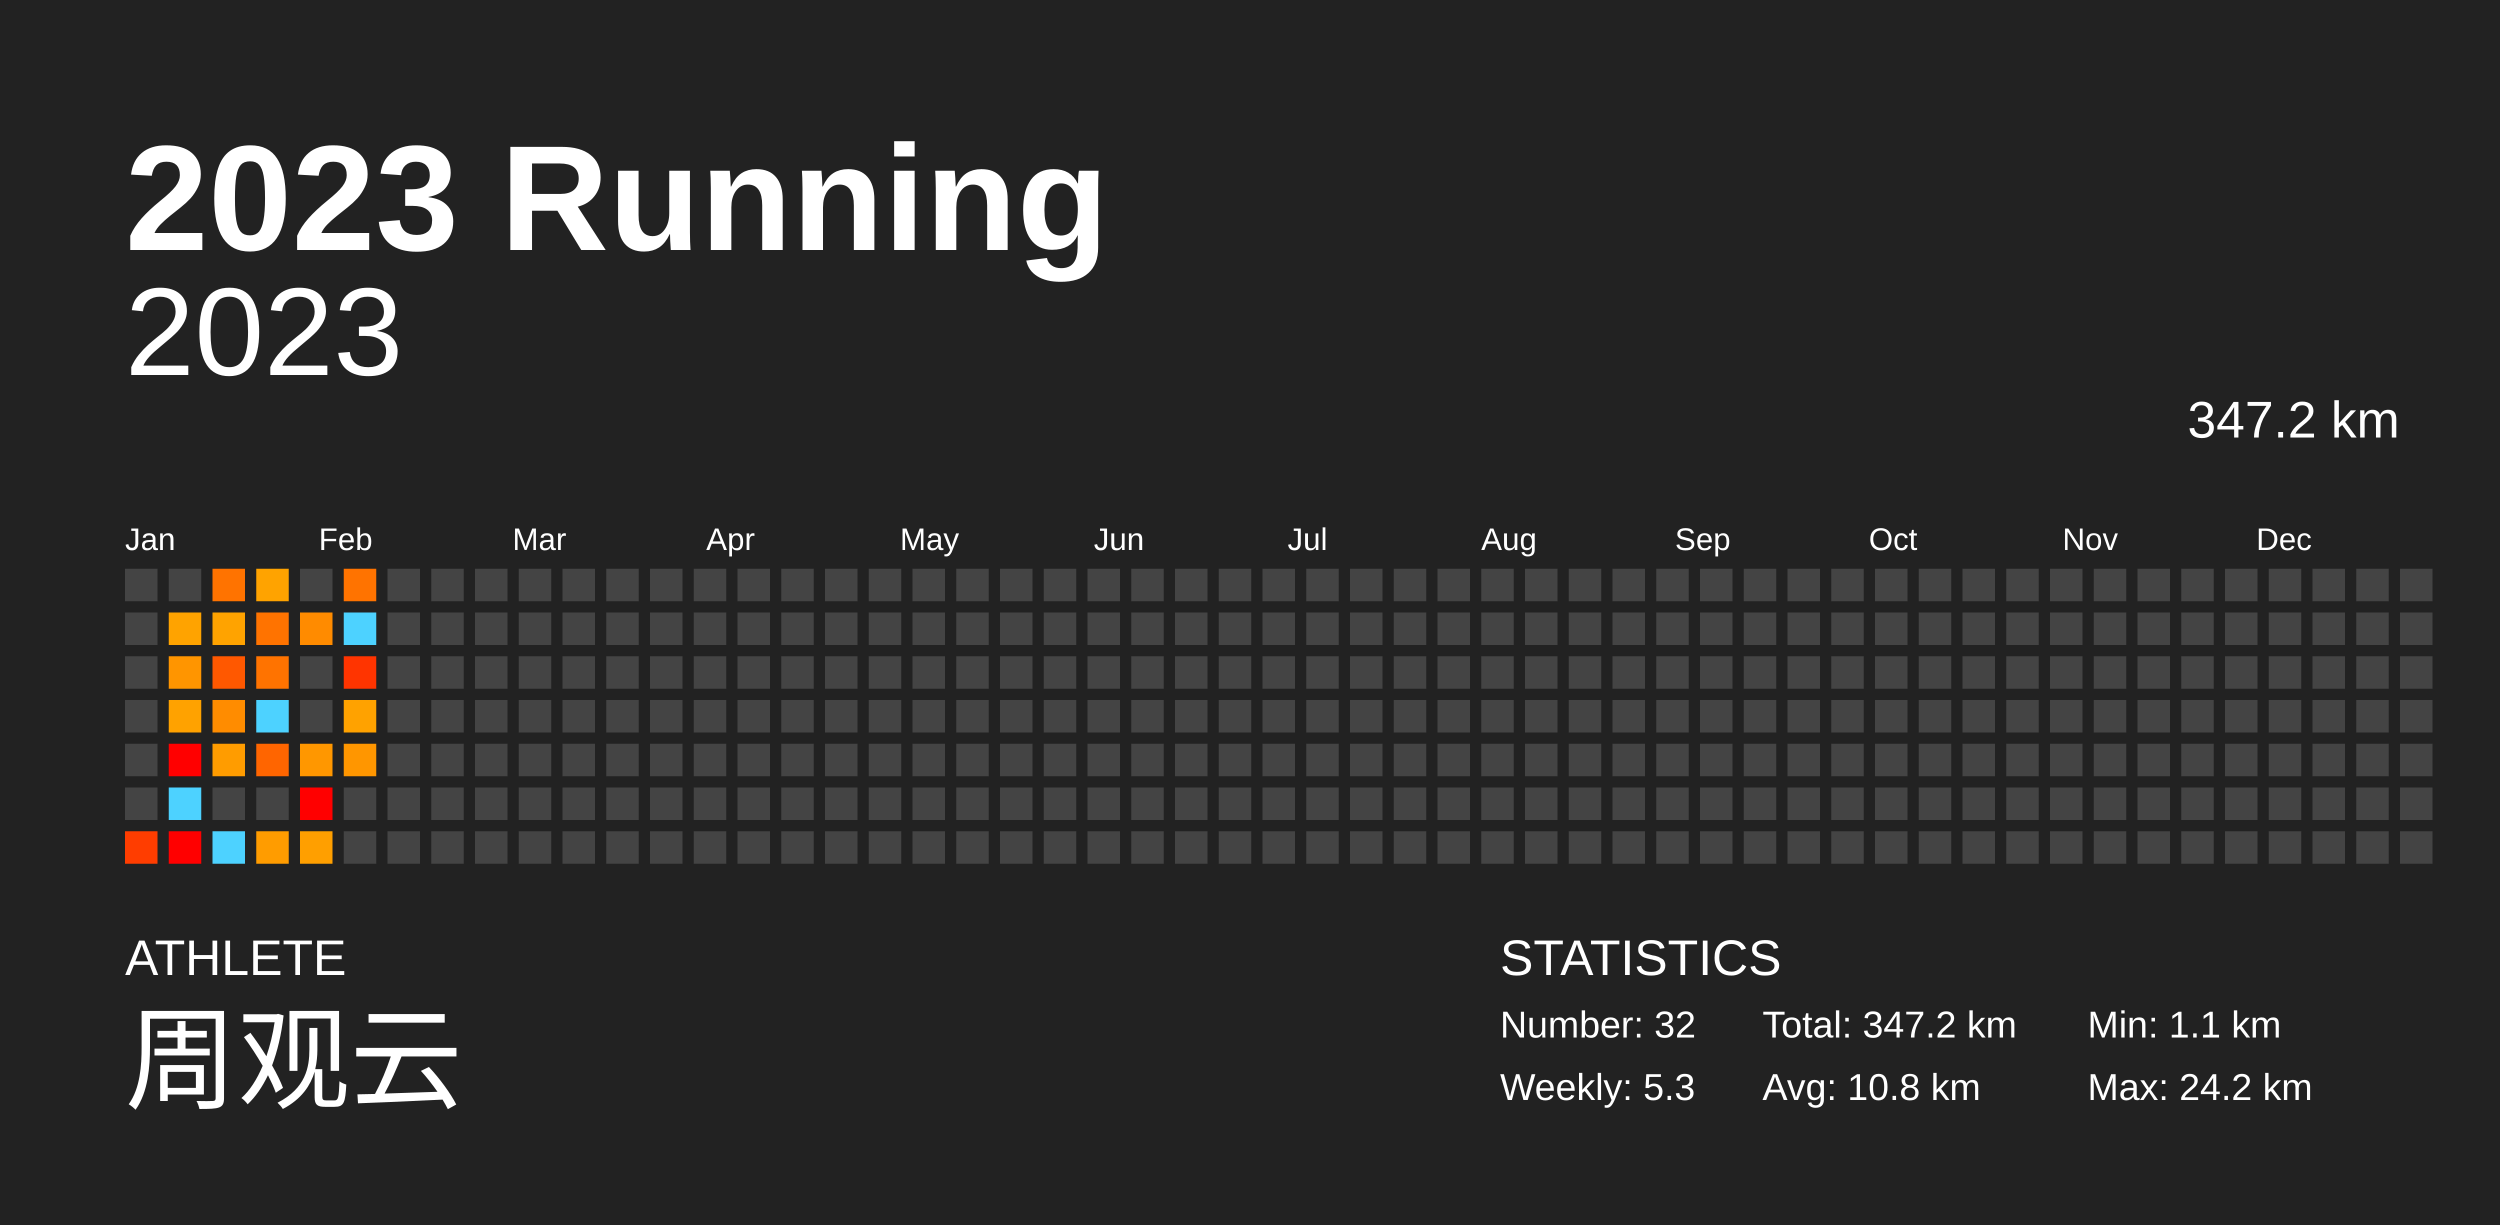
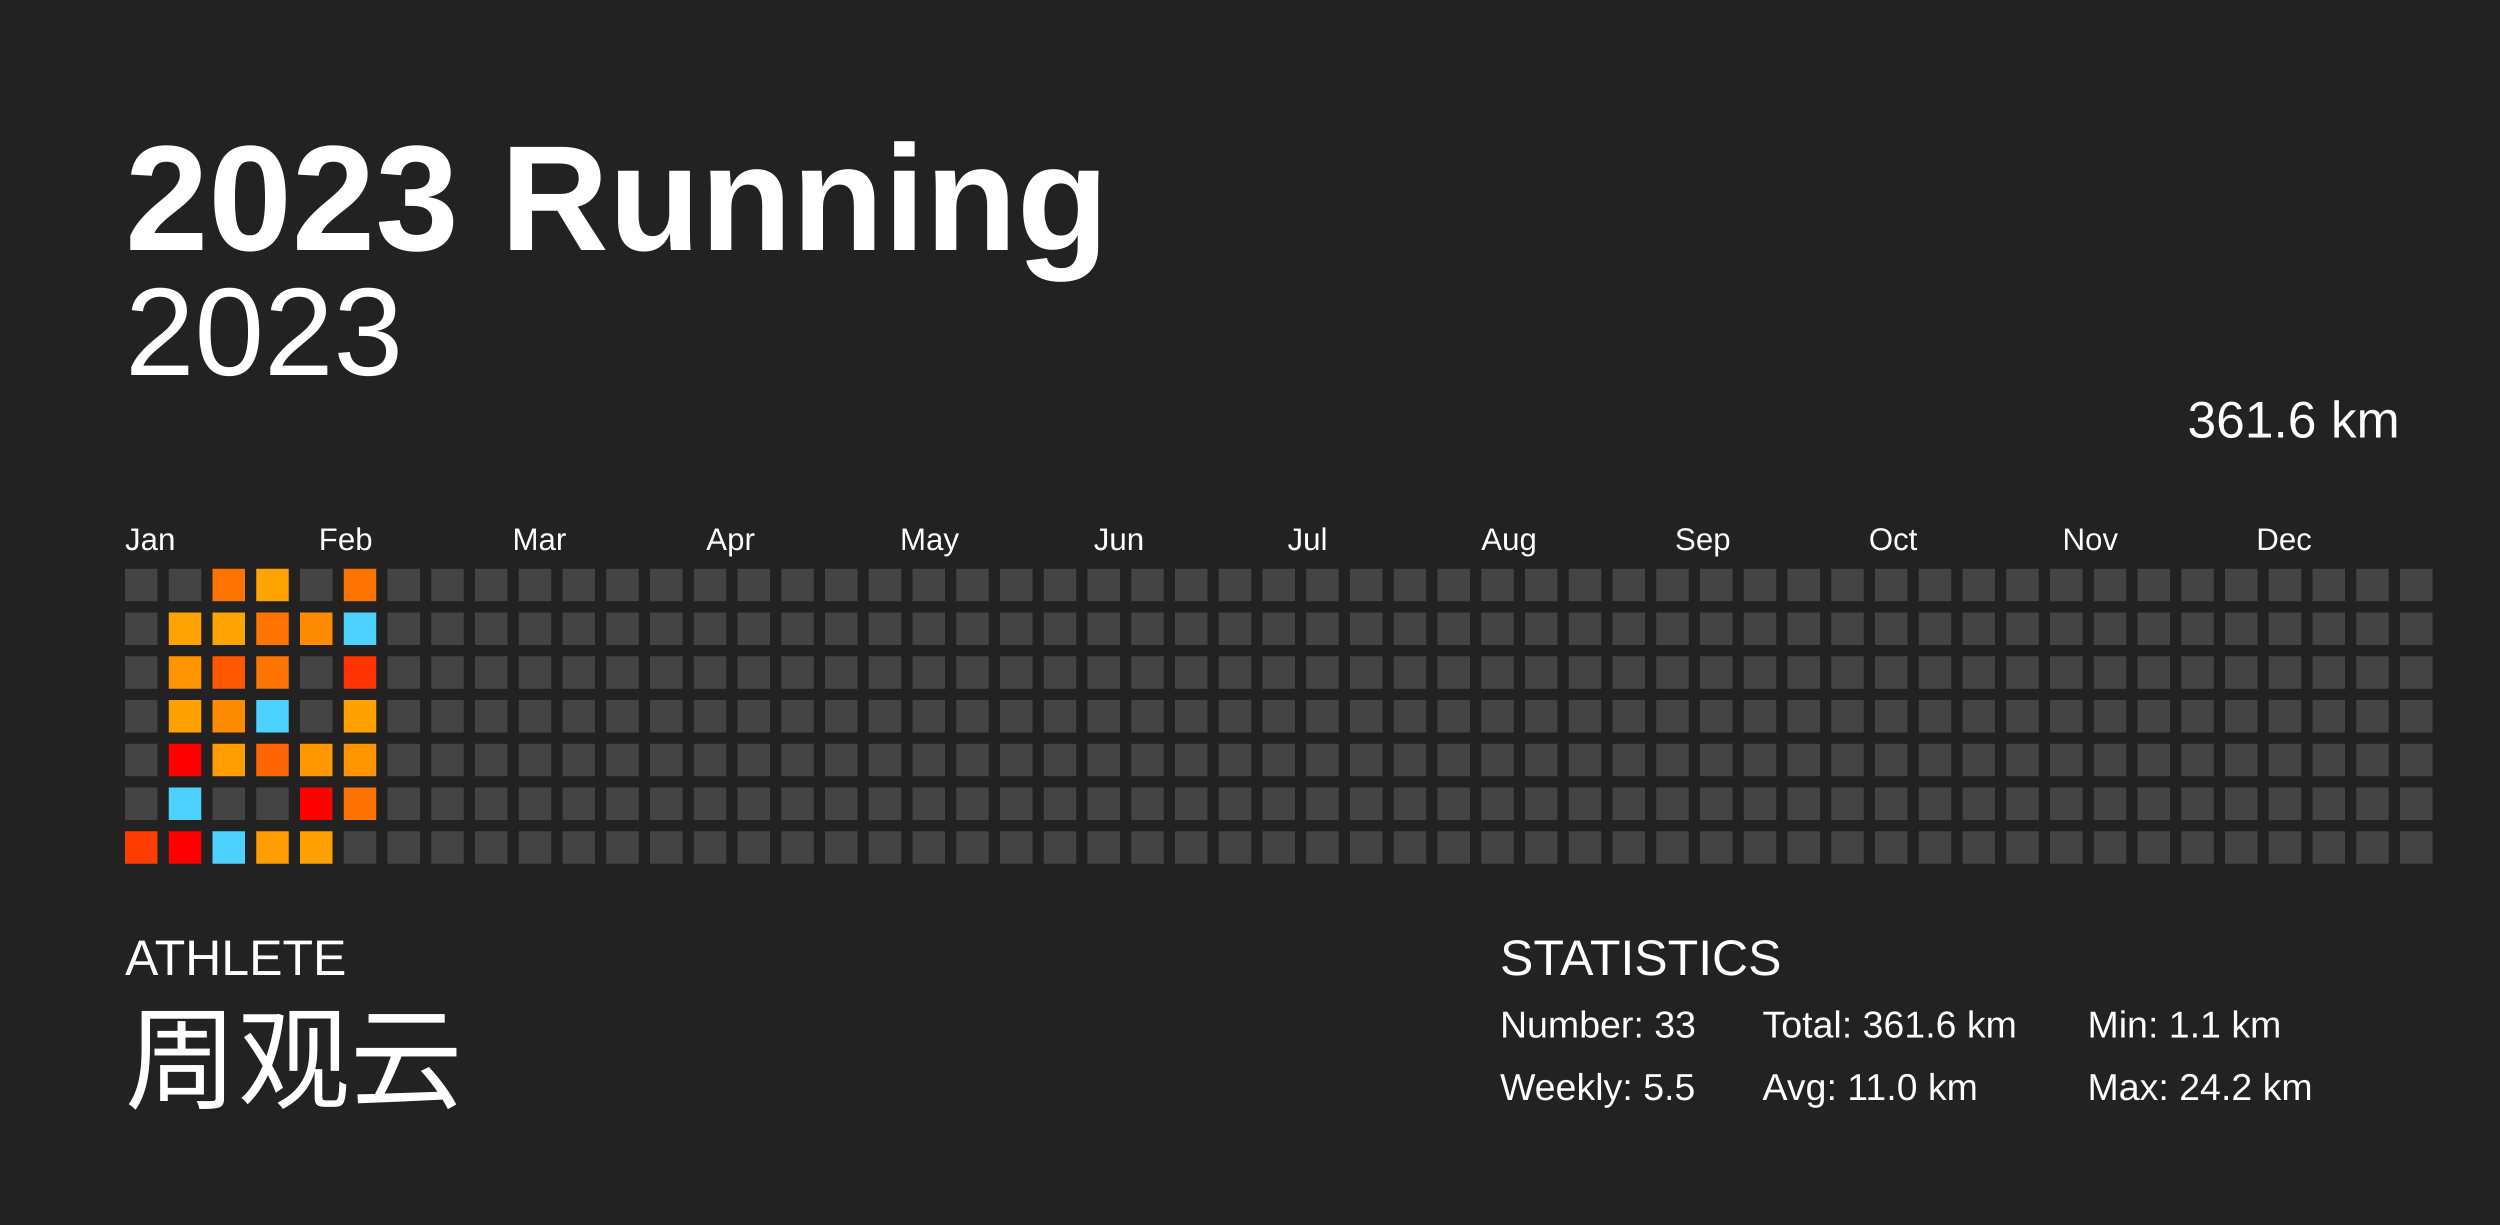
<svg xmlns="http://www.w3.org/2000/svg" baseProfile="full" height="98mm" version="1.1" viewBox="0,0,200,98" width="200mm">
  <defs />
  <rect fill="#222222" height="98" width="200" x="0" y="0" />
  <text fill="#FFFFFF" style="font-size:12px; font-family:Arial; font-weight:bold;" x="10" y="20">2023 Running</text>
  <text fill="#FFFFFF" style="font-size:4px; font-family:Arial" x="10" y="78">ATHLETE</text>
  <text fill="#FFFFFF" style="font-size:9px; font-family:Arial" x="10" y="88">周观云</text>
  <text fill="#FFFFFF" style="font-size:4px; font-family:Arial" x="120" y="78">STATISTICS</text>
-   <text fill="#FFFFFF" style="font-size:3px; font-family:Arial" x="120" y="83">Number: 32</text>
-   <text fill="#FFFFFF" style="font-size:3px; font-family:Arial" x="120" y="88">Weekly: 5.3</text>
-   <text fill="#FFFFFF" style="font-size:3px; font-family:Arial" x="141" y="83">Total: 347.2 km</text>
-   <text fill="#FFFFFF" style="font-size:3px; font-family:Arial" x="141" y="88">Avg: 10.8 km</text>
+   <text fill="#FFFFFF" style="font-size:3px; font-family:Arial" x="120" y="83">Number: 33</text>
+   <text fill="#FFFFFF" style="font-size:3px; font-family:Arial" x="120" y="88">Weekly: 5.5</text>
+   <text fill="#FFFFFF" style="font-size:3px; font-family:Arial" x="141" y="83">Total: 361.6 km</text>
+   <text fill="#FFFFFF" style="font-size:3px; font-family:Arial" x="141" y="88">Avg: 11.0 km</text>
  <text fill="#FFFFFF" style="font-size:3px; font-family:Arial" x="167" y="83">Min: 1.1 km</text>
  <text fill="#FFFFFF" style="font-size:3px; font-family:Arial" x="167" y="88">Max: 24.2 km</text>
  <text alignment-baseline="hanging" fill="#FFFFFF" style="font-size:10.0px; font-family:Arial;" x="10" y="30">2023</text>
-   <text alignment-baseline="hanging" fill="#FFFFFF" style="font-size:4.125px; font-family:Arial;" x="175" y="35">347.2 km</text>
+   <text alignment-baseline="hanging" fill="#FFFFFF" style="font-size:4.125px; font-family:Arial;" x="175" y="35">361.6 km</text>
  <text fill="#FFFFFF" style="font-size:2.5px; font-family:Arial" x="10.0" y="44">Jan</text>
  <text fill="#FFFFFF" style="font-size:2.5px; font-family:Arial" x="25.5" y="44">Feb</text>
  <text fill="#FFFFFF" style="font-size:2.5px; font-family:Arial" x="41.0" y="44">Mar</text>
  <text fill="#FFFFFF" style="font-size:2.5px; font-family:Arial" x="56.5" y="44">Apr</text>
  <text fill="#FFFFFF" style="font-size:2.5px; font-family:Arial" x="72.0" y="44">May</text>
  <text fill="#FFFFFF" style="font-size:2.5px; font-family:Arial" x="87.5" y="44">Jun</text>
  <text fill="#FFFFFF" style="font-size:2.5px; font-family:Arial" x="103.0" y="44">Jul</text>
  <text fill="#FFFFFF" style="font-size:2.5px; font-family:Arial" x="118.5" y="44">Aug</text>
  <text fill="#FFFFFF" style="font-size:2.5px; font-family:Arial" x="134.0" y="44">Sep</text>
  <text fill="#FFFFFF" style="font-size:2.5px; font-family:Arial" x="149.5" y="44">Oct</text>
  <text fill="#FFFFFF" style="font-size:2.5px; font-family:Arial" x="165.0" y="44">Nov</text>
  <text fill="#FFFFFF" style="font-size:2.5px; font-family:Arial" x="180.5" y="44">Dec</text>
  <rect fill="#444444" height="2.6" width="2.6" x="10.0" y="45.5" />
  <rect fill="#444444" height="2.6" width="2.6" x="10.0" y="49.0" />
  <rect fill="#444444" height="2.6" width="2.6" x="10.0" y="52.5" />
  <rect fill="#444444" height="2.6" width="2.6" x="10.0" y="56.0" />
  <rect fill="#444444" height="2.6" width="2.6" x="10.0" y="59.5" />
  <rect fill="#444444" height="2.6" width="2.6" x="10.0" y="63.0" />
  <rect fill="#ff3d00" height="2.6" width="2.6" x="10.0" y="66.5" />
  <rect fill="#444444" height="2.6" width="2.6" x="13.5" y="45.5" />
  <rect fill="#ffa300" height="2.6" width="2.6" x="13.5" y="49.0" />
  <rect fill="#ff9500" height="2.6" width="2.6" x="13.5" y="52.5" />
  <rect fill="#ffa200" height="2.6" width="2.6" x="13.5" y="56.0" />
  <rect fill="red" height="2.6" width="2.6" x="13.5" y="59.5" />
  <rect fill="#4dd2ff" height="2.6" width="2.6" x="13.5" y="63.0" />
  <rect fill="red" height="2.6" width="2.6" x="13.5" y="66.5" />
  <rect fill="#ff7300" height="2.6" width="2.6" x="17.0" y="45.5" />
  <rect fill="#ffa300" height="2.6" width="2.6" x="17.0" y="49.0" />
  <rect fill="#ff5800" height="2.6" width="2.6" x="17.0" y="52.5" />
  <rect fill="#ff8c00" height="2.6" width="2.6" x="17.0" y="56.0" />
  <rect fill="#ff9c00" height="2.6" width="2.6" x="17.0" y="59.5" />
  <rect fill="#444444" height="2.6" width="2.6" x="17.0" y="63.0" />
  <rect fill="#4dd2ff" height="2.6" width="2.6" x="17.0" y="66.5" />
  <rect fill="#ffa300" height="2.6" width="2.6" x="20.5" y="45.5" />
  <rect fill="#ff7300" height="2.6" width="2.6" x="20.5" y="49.0" />
  <rect fill="#ff7300" height="2.6" width="2.6" x="20.5" y="52.5" />
  <rect fill="#4dd2ff" height="2.6" width="2.6" x="20.5" y="56.0" />
  <rect fill="#ff6500" height="2.6" width="2.6" x="20.5" y="59.5" />
  <rect fill="#444444" height="2.6" width="2.6" x="20.5" y="63.0" />
  <rect fill="#ff9c00" height="2.6" width="2.6" x="20.5" y="66.5" />
  <rect fill="#444444" height="2.6" width="2.6" x="24.0" y="45.5" />
  <rect fill="#ff8b00" height="2.6" width="2.6" x="24.0" y="49.0" />
  <rect fill="#444444" height="2.6" width="2.6" x="24.0" y="52.5" />
  <rect fill="#444444" height="2.6" width="2.6" x="24.0" y="56.0" />
  <rect fill="#ff9700" height="2.6" width="2.6" x="24.0" y="59.5" />
  <rect fill="red" height="2.6" width="2.6" x="24.0" y="63.0" />
  <rect fill="#ff9f00" height="2.6" width="2.6" x="24.0" y="66.5" />
  <rect fill="#ff7300" height="2.6" width="2.6" x="27.5" y="45.5" />
  <rect fill="#4dd2ff" height="2.6" width="2.6" x="27.5" y="49.0" />
  <rect fill="#ff3400" height="2.6" width="2.6" x="27.5" y="52.5" />
  <rect fill="#ffa200" height="2.6" width="2.6" x="27.5" y="56.0" />
  <rect fill="#ff9600" height="2.6" width="2.6" x="27.5" y="59.5" />
-   <rect fill="#444444" height="2.6" width="2.6" x="27.5" y="63.0" />
+   <rect fill="#ff7100" height="2.6" width="2.6" x="27.5" y="63.0" />
  <rect fill="#444444" height="2.6" width="2.6" x="27.5" y="66.5" />
  <rect fill="#444444" height="2.6" width="2.6" x="31.0" y="45.5" />
  <rect fill="#444444" height="2.6" width="2.6" x="31.0" y="49.0" />
  <rect fill="#444444" height="2.6" width="2.6" x="31.0" y="52.5" />
  <rect fill="#444444" height="2.6" width="2.6" x="31.0" y="56.0" />
  <rect fill="#444444" height="2.6" width="2.6" x="31.0" y="59.5" />
  <rect fill="#444444" height="2.6" width="2.6" x="31.0" y="63.0" />
  <rect fill="#444444" height="2.6" width="2.6" x="31.0" y="66.5" />
  <rect fill="#444444" height="2.6" width="2.6" x="34.5" y="45.5" />
  <rect fill="#444444" height="2.6" width="2.6" x="34.5" y="49.0" />
  <rect fill="#444444" height="2.6" width="2.6" x="34.5" y="52.5" />
  <rect fill="#444444" height="2.6" width="2.6" x="34.5" y="56.0" />
  <rect fill="#444444" height="2.6" width="2.6" x="34.5" y="59.5" />
  <rect fill="#444444" height="2.6" width="2.6" x="34.5" y="63.0" />
  <rect fill="#444444" height="2.6" width="2.6" x="34.5" y="66.5" />
  <rect fill="#444444" height="2.6" width="2.6" x="38.0" y="45.5" />
  <rect fill="#444444" height="2.6" width="2.6" x="38.0" y="49.0" />
  <rect fill="#444444" height="2.6" width="2.6" x="38.0" y="52.5" />
  <rect fill="#444444" height="2.6" width="2.6" x="38.0" y="56.0" />
  <rect fill="#444444" height="2.6" width="2.6" x="38.0" y="59.5" />
  <rect fill="#444444" height="2.6" width="2.6" x="38.0" y="63.0" />
  <rect fill="#444444" height="2.6" width="2.6" x="38.0" y="66.5" />
  <rect fill="#444444" height="2.6" width="2.6" x="41.5" y="45.5" />
  <rect fill="#444444" height="2.6" width="2.6" x="41.5" y="49.0" />
  <rect fill="#444444" height="2.6" width="2.6" x="41.5" y="52.5" />
  <rect fill="#444444" height="2.6" width="2.6" x="41.5" y="56.0" />
  <rect fill="#444444" height="2.6" width="2.6" x="41.5" y="59.5" />
  <rect fill="#444444" height="2.6" width="2.6" x="41.5" y="63.0" />
  <rect fill="#444444" height="2.6" width="2.6" x="41.5" y="66.5" />
  <rect fill="#444444" height="2.6" width="2.6" x="45.0" y="45.5" />
  <rect fill="#444444" height="2.6" width="2.6" x="45.0" y="49.0" />
  <rect fill="#444444" height="2.6" width="2.6" x="45.0" y="52.5" />
  <rect fill="#444444" height="2.6" width="2.6" x="45.0" y="56.0" />
  <rect fill="#444444" height="2.6" width="2.6" x="45.0" y="59.5" />
  <rect fill="#444444" height="2.6" width="2.6" x="45.0" y="63.0" />
  <rect fill="#444444" height="2.6" width="2.6" x="45.0" y="66.5" />
  <rect fill="#444444" height="2.6" width="2.6" x="48.5" y="45.5" />
  <rect fill="#444444" height="2.6" width="2.6" x="48.5" y="49.0" />
  <rect fill="#444444" height="2.6" width="2.6" x="48.5" y="52.5" />
  <rect fill="#444444" height="2.6" width="2.6" x="48.5" y="56.0" />
  <rect fill="#444444" height="2.6" width="2.6" x="48.5" y="59.5" />
  <rect fill="#444444" height="2.6" width="2.6" x="48.5" y="63.0" />
  <rect fill="#444444" height="2.6" width="2.6" x="48.5" y="66.5" />
  <rect fill="#444444" height="2.6" width="2.6" x="52.0" y="45.5" />
  <rect fill="#444444" height="2.6" width="2.6" x="52.0" y="49.0" />
  <rect fill="#444444" height="2.6" width="2.6" x="52.0" y="52.5" />
  <rect fill="#444444" height="2.6" width="2.6" x="52.0" y="56.0" />
  <rect fill="#444444" height="2.6" width="2.6" x="52.0" y="59.5" />
  <rect fill="#444444" height="2.6" width="2.6" x="52.0" y="63.0" />
  <rect fill="#444444" height="2.6" width="2.6" x="52.0" y="66.5" />
  <rect fill="#444444" height="2.6" width="2.6" x="55.5" y="45.5" />
  <rect fill="#444444" height="2.6" width="2.6" x="55.5" y="49.0" />
  <rect fill="#444444" height="2.6" width="2.6" x="55.5" y="52.5" />
  <rect fill="#444444" height="2.6" width="2.6" x="55.5" y="56.0" />
  <rect fill="#444444" height="2.6" width="2.6" x="55.5" y="59.5" />
  <rect fill="#444444" height="2.6" width="2.6" x="55.5" y="63.0" />
  <rect fill="#444444" height="2.6" width="2.6" x="55.5" y="66.5" />
  <rect fill="#444444" height="2.6" width="2.6" x="59.0" y="45.5" />
  <rect fill="#444444" height="2.6" width="2.6" x="59.0" y="49.0" />
  <rect fill="#444444" height="2.6" width="2.6" x="59.0" y="52.5" />
  <rect fill="#444444" height="2.6" width="2.6" x="59.0" y="56.0" />
  <rect fill="#444444" height="2.6" width="2.6" x="59.0" y="59.5" />
  <rect fill="#444444" height="2.6" width="2.6" x="59.0" y="63.0" />
  <rect fill="#444444" height="2.6" width="2.6" x="59.0" y="66.5" />
  <rect fill="#444444" height="2.6" width="2.6" x="62.5" y="45.5" />
  <rect fill="#444444" height="2.6" width="2.6" x="62.5" y="49.0" />
  <rect fill="#444444" height="2.6" width="2.6" x="62.5" y="52.5" />
  <rect fill="#444444" height="2.6" width="2.6" x="62.5" y="56.0" />
  <rect fill="#444444" height="2.6" width="2.6" x="62.5" y="59.5" />
  <rect fill="#444444" height="2.6" width="2.6" x="62.5" y="63.0" />
  <rect fill="#444444" height="2.6" width="2.6" x="62.5" y="66.5" />
  <rect fill="#444444" height="2.6" width="2.6" x="66.0" y="45.5" />
  <rect fill="#444444" height="2.6" width="2.6" x="66.0" y="49.0" />
  <rect fill="#444444" height="2.6" width="2.6" x="66.0" y="52.5" />
  <rect fill="#444444" height="2.6" width="2.6" x="66.0" y="56.0" />
  <rect fill="#444444" height="2.6" width="2.6" x="66.0" y="59.5" />
  <rect fill="#444444" height="2.6" width="2.6" x="66.0" y="63.0" />
  <rect fill="#444444" height="2.6" width="2.6" x="66.0" y="66.5" />
  <rect fill="#444444" height="2.6" width="2.6" x="69.5" y="45.5" />
  <rect fill="#444444" height="2.6" width="2.6" x="69.5" y="49.0" />
  <rect fill="#444444" height="2.6" width="2.6" x="69.5" y="52.5" />
  <rect fill="#444444" height="2.6" width="2.6" x="69.5" y="56.0" />
  <rect fill="#444444" height="2.6" width="2.6" x="69.5" y="59.5" />
  <rect fill="#444444" height="2.6" width="2.6" x="69.5" y="63.0" />
  <rect fill="#444444" height="2.6" width="2.6" x="69.5" y="66.5" />
  <rect fill="#444444" height="2.6" width="2.6" x="73.0" y="45.5" />
  <rect fill="#444444" height="2.6" width="2.6" x="73.0" y="49.0" />
  <rect fill="#444444" height="2.6" width="2.6" x="73.0" y="52.5" />
  <rect fill="#444444" height="2.6" width="2.6" x="73.0" y="56.0" />
  <rect fill="#444444" height="2.6" width="2.6" x="73.0" y="59.5" />
  <rect fill="#444444" height="2.6" width="2.6" x="73.0" y="63.0" />
  <rect fill="#444444" height="2.6" width="2.6" x="73.0" y="66.5" />
  <rect fill="#444444" height="2.6" width="2.6" x="76.5" y="45.5" />
  <rect fill="#444444" height="2.6" width="2.6" x="76.5" y="49.0" />
  <rect fill="#444444" height="2.6" width="2.6" x="76.5" y="52.5" />
  <rect fill="#444444" height="2.6" width="2.6" x="76.5" y="56.0" />
  <rect fill="#444444" height="2.6" width="2.6" x="76.5" y="59.5" />
  <rect fill="#444444" height="2.6" width="2.6" x="76.5" y="63.0" />
  <rect fill="#444444" height="2.6" width="2.6" x="76.5" y="66.5" />
  <rect fill="#444444" height="2.6" width="2.6" x="80.0" y="45.5" />
  <rect fill="#444444" height="2.6" width="2.6" x="80.0" y="49.0" />
  <rect fill="#444444" height="2.6" width="2.6" x="80.0" y="52.5" />
  <rect fill="#444444" height="2.6" width="2.6" x="80.0" y="56.0" />
  <rect fill="#444444" height="2.6" width="2.6" x="80.0" y="59.5" />
  <rect fill="#444444" height="2.6" width="2.6" x="80.0" y="63.0" />
  <rect fill="#444444" height="2.6" width="2.6" x="80.0" y="66.5" />
  <rect fill="#444444" height="2.6" width="2.6" x="83.5" y="45.5" />
  <rect fill="#444444" height="2.6" width="2.6" x="83.5" y="49.0" />
  <rect fill="#444444" height="2.6" width="2.6" x="83.5" y="52.5" />
  <rect fill="#444444" height="2.6" width="2.6" x="83.5" y="56.0" />
  <rect fill="#444444" height="2.6" width="2.6" x="83.5" y="59.5" />
  <rect fill="#444444" height="2.6" width="2.6" x="83.5" y="63.0" />
  <rect fill="#444444" height="2.6" width="2.6" x="83.5" y="66.5" />
  <rect fill="#444444" height="2.6" width="2.6" x="87.0" y="45.5" />
  <rect fill="#444444" height="2.6" width="2.6" x="87.0" y="49.0" />
  <rect fill="#444444" height="2.6" width="2.6" x="87.0" y="52.5" />
  <rect fill="#444444" height="2.6" width="2.6" x="87.0" y="56.0" />
  <rect fill="#444444" height="2.6" width="2.6" x="87.0" y="59.5" />
  <rect fill="#444444" height="2.6" width="2.6" x="87.0" y="63.0" />
  <rect fill="#444444" height="2.6" width="2.6" x="87.0" y="66.5" />
  <rect fill="#444444" height="2.6" width="2.6" x="90.5" y="45.5" />
  <rect fill="#444444" height="2.6" width="2.6" x="90.5" y="49.0" />
  <rect fill="#444444" height="2.6" width="2.6" x="90.5" y="52.5" />
  <rect fill="#444444" height="2.6" width="2.6" x="90.5" y="56.0" />
  <rect fill="#444444" height="2.6" width="2.6" x="90.5" y="59.5" />
  <rect fill="#444444" height="2.6" width="2.6" x="90.5" y="63.0" />
  <rect fill="#444444" height="2.6" width="2.6" x="90.5" y="66.5" />
  <rect fill="#444444" height="2.6" width="2.6" x="94.0" y="45.5" />
  <rect fill="#444444" height="2.6" width="2.6" x="94.0" y="49.0" />
  <rect fill="#444444" height="2.6" width="2.6" x="94.0" y="52.5" />
  <rect fill="#444444" height="2.6" width="2.6" x="94.0" y="56.0" />
  <rect fill="#444444" height="2.6" width="2.6" x="94.0" y="59.5" />
  <rect fill="#444444" height="2.6" width="2.6" x="94.0" y="63.0" />
  <rect fill="#444444" height="2.6" width="2.6" x="94.0" y="66.5" />
  <rect fill="#444444" height="2.6" width="2.6" x="97.5" y="45.5" />
  <rect fill="#444444" height="2.6" width="2.6" x="97.5" y="49.0" />
  <rect fill="#444444" height="2.6" width="2.6" x="97.5" y="52.5" />
  <rect fill="#444444" height="2.6" width="2.6" x="97.5" y="56.0" />
  <rect fill="#444444" height="2.6" width="2.6" x="97.5" y="59.5" />
  <rect fill="#444444" height="2.6" width="2.6" x="97.5" y="63.0" />
  <rect fill="#444444" height="2.6" width="2.6" x="97.5" y="66.5" />
  <rect fill="#444444" height="2.6" width="2.6" x="101.0" y="45.5" />
  <rect fill="#444444" height="2.6" width="2.6" x="101.0" y="49.0" />
  <rect fill="#444444" height="2.6" width="2.6" x="101.0" y="52.5" />
  <rect fill="#444444" height="2.6" width="2.6" x="101.0" y="56.0" />
  <rect fill="#444444" height="2.6" width="2.6" x="101.0" y="59.5" />
  <rect fill="#444444" height="2.6" width="2.6" x="101.0" y="63.0" />
  <rect fill="#444444" height="2.6" width="2.6" x="101.0" y="66.5" />
  <rect fill="#444444" height="2.6" width="2.6" x="104.5" y="45.5" />
  <rect fill="#444444" height="2.6" width="2.6" x="104.5" y="49.0" />
  <rect fill="#444444" height="2.6" width="2.6" x="104.5" y="52.5" />
  <rect fill="#444444" height="2.6" width="2.6" x="104.5" y="56.0" />
  <rect fill="#444444" height="2.6" width="2.6" x="104.5" y="59.5" />
  <rect fill="#444444" height="2.6" width="2.6" x="104.5" y="63.0" />
  <rect fill="#444444" height="2.6" width="2.6" x="104.5" y="66.5" />
  <rect fill="#444444" height="2.6" width="2.6" x="108.0" y="45.5" />
  <rect fill="#444444" height="2.6" width="2.6" x="108.0" y="49.0" />
  <rect fill="#444444" height="2.6" width="2.6" x="108.0" y="52.5" />
  <rect fill="#444444" height="2.6" width="2.6" x="108.0" y="56.0" />
  <rect fill="#444444" height="2.6" width="2.6" x="108.0" y="59.5" />
  <rect fill="#444444" height="2.6" width="2.6" x="108.0" y="63.0" />
  <rect fill="#444444" height="2.6" width="2.6" x="108.0" y="66.5" />
  <rect fill="#444444" height="2.6" width="2.6" x="111.5" y="45.5" />
  <rect fill="#444444" height="2.6" width="2.6" x="111.5" y="49.0" />
  <rect fill="#444444" height="2.6" width="2.6" x="111.5" y="52.5" />
  <rect fill="#444444" height="2.6" width="2.6" x="111.5" y="56.0" />
  <rect fill="#444444" height="2.6" width="2.6" x="111.5" y="59.5" />
  <rect fill="#444444" height="2.6" width="2.6" x="111.5" y="63.0" />
  <rect fill="#444444" height="2.6" width="2.6" x="111.5" y="66.5" />
  <rect fill="#444444" height="2.6" width="2.6" x="115.0" y="45.5" />
  <rect fill="#444444" height="2.6" width="2.6" x="115.0" y="49.0" />
  <rect fill="#444444" height="2.6" width="2.6" x="115.0" y="52.5" />
  <rect fill="#444444" height="2.6" width="2.6" x="115.0" y="56.0" />
  <rect fill="#444444" height="2.6" width="2.6" x="115.0" y="59.5" />
  <rect fill="#444444" height="2.6" width="2.6" x="115.0" y="63.0" />
  <rect fill="#444444" height="2.6" width="2.6" x="115.0" y="66.5" />
  <rect fill="#444444" height="2.6" width="2.6" x="118.5" y="45.5" />
  <rect fill="#444444" height="2.6" width="2.6" x="118.5" y="49.0" />
  <rect fill="#444444" height="2.6" width="2.6" x="118.5" y="52.5" />
  <rect fill="#444444" height="2.6" width="2.6" x="118.5" y="56.0" />
  <rect fill="#444444" height="2.6" width="2.6" x="118.5" y="59.5" />
  <rect fill="#444444" height="2.6" width="2.6" x="118.5" y="63.0" />
  <rect fill="#444444" height="2.6" width="2.6" x="118.5" y="66.5" />
  <rect fill="#444444" height="2.6" width="2.6" x="122.0" y="45.5" />
  <rect fill="#444444" height="2.6" width="2.6" x="122.0" y="49.0" />
  <rect fill="#444444" height="2.6" width="2.6" x="122.0" y="52.5" />
  <rect fill="#444444" height="2.6" width="2.6" x="122.0" y="56.0" />
  <rect fill="#444444" height="2.6" width="2.6" x="122.0" y="59.5" />
  <rect fill="#444444" height="2.6" width="2.6" x="122.0" y="63.0" />
  <rect fill="#444444" height="2.6" width="2.6" x="122.0" y="66.5" />
  <rect fill="#444444" height="2.6" width="2.6" x="125.5" y="45.5" />
  <rect fill="#444444" height="2.6" width="2.6" x="125.5" y="49.0" />
  <rect fill="#444444" height="2.6" width="2.6" x="125.5" y="52.5" />
  <rect fill="#444444" height="2.6" width="2.6" x="125.5" y="56.0" />
  <rect fill="#444444" height="2.6" width="2.6" x="125.5" y="59.5" />
  <rect fill="#444444" height="2.6" width="2.6" x="125.5" y="63.0" />
  <rect fill="#444444" height="2.6" width="2.6" x="125.5" y="66.5" />
  <rect fill="#444444" height="2.6" width="2.6" x="129.0" y="45.5" />
  <rect fill="#444444" height="2.6" width="2.6" x="129.0" y="49.0" />
  <rect fill="#444444" height="2.6" width="2.6" x="129.0" y="52.5" />
  <rect fill="#444444" height="2.6" width="2.6" x="129.0" y="56.0" />
  <rect fill="#444444" height="2.6" width="2.6" x="129.0" y="59.5" />
  <rect fill="#444444" height="2.6" width="2.6" x="129.0" y="63.0" />
  <rect fill="#444444" height="2.6" width="2.6" x="129.0" y="66.5" />
  <rect fill="#444444" height="2.6" width="2.6" x="132.5" y="45.5" />
  <rect fill="#444444" height="2.6" width="2.6" x="132.5" y="49.0" />
  <rect fill="#444444" height="2.6" width="2.6" x="132.5" y="52.5" />
  <rect fill="#444444" height="2.6" width="2.6" x="132.5" y="56.0" />
  <rect fill="#444444" height="2.6" width="2.6" x="132.5" y="59.5" />
  <rect fill="#444444" height="2.6" width="2.6" x="132.5" y="63.0" />
  <rect fill="#444444" height="2.6" width="2.6" x="132.5" y="66.5" />
  <rect fill="#444444" height="2.6" width="2.6" x="136.0" y="45.5" />
  <rect fill="#444444" height="2.6" width="2.6" x="136.0" y="49.0" />
  <rect fill="#444444" height="2.6" width="2.6" x="136.0" y="52.5" />
  <rect fill="#444444" height="2.6" width="2.6" x="136.0" y="56.0" />
  <rect fill="#444444" height="2.6" width="2.6" x="136.0" y="59.5" />
  <rect fill="#444444" height="2.6" width="2.6" x="136.0" y="63.0" />
  <rect fill="#444444" height="2.6" width="2.6" x="136.0" y="66.5" />
  <rect fill="#444444" height="2.6" width="2.6" x="139.5" y="45.5" />
  <rect fill="#444444" height="2.6" width="2.6" x="139.5" y="49.0" />
  <rect fill="#444444" height="2.6" width="2.6" x="139.5" y="52.5" />
  <rect fill="#444444" height="2.6" width="2.6" x="139.5" y="56.0" />
  <rect fill="#444444" height="2.6" width="2.6" x="139.5" y="59.5" />
  <rect fill="#444444" height="2.6" width="2.6" x="139.5" y="63.0" />
  <rect fill="#444444" height="2.6" width="2.6" x="139.5" y="66.5" />
  <rect fill="#444444" height="2.6" width="2.6" x="143.0" y="45.5" />
  <rect fill="#444444" height="2.6" width="2.6" x="143.0" y="49.0" />
  <rect fill="#444444" height="2.6" width="2.6" x="143.0" y="52.5" />
  <rect fill="#444444" height="2.6" width="2.6" x="143.0" y="56.0" />
  <rect fill="#444444" height="2.6" width="2.6" x="143.0" y="59.5" />
  <rect fill="#444444" height="2.6" width="2.6" x="143.0" y="63.0" />
  <rect fill="#444444" height="2.6" width="2.6" x="143.0" y="66.5" />
  <rect fill="#444444" height="2.6" width="2.6" x="146.5" y="45.5" />
  <rect fill="#444444" height="2.6" width="2.6" x="146.5" y="49.0" />
  <rect fill="#444444" height="2.6" width="2.6" x="146.5" y="52.5" />
  <rect fill="#444444" height="2.6" width="2.6" x="146.5" y="56.0" />
  <rect fill="#444444" height="2.6" width="2.6" x="146.5" y="59.5" />
  <rect fill="#444444" height="2.6" width="2.6" x="146.5" y="63.0" />
  <rect fill="#444444" height="2.6" width="2.6" x="146.5" y="66.5" />
  <rect fill="#444444" height="2.6" width="2.6" x="150.0" y="45.5" />
  <rect fill="#444444" height="2.6" width="2.6" x="150.0" y="49.0" />
  <rect fill="#444444" height="2.6" width="2.6" x="150.0" y="52.5" />
  <rect fill="#444444" height="2.6" width="2.6" x="150.0" y="56.0" />
  <rect fill="#444444" height="2.6" width="2.6" x="150.0" y="59.5" />
  <rect fill="#444444" height="2.6" width="2.6" x="150.0" y="63.0" />
  <rect fill="#444444" height="2.6" width="2.6" x="150.0" y="66.5" />
  <rect fill="#444444" height="2.6" width="2.6" x="153.5" y="45.5" />
  <rect fill="#444444" height="2.6" width="2.6" x="153.5" y="49.0" />
  <rect fill="#444444" height="2.6" width="2.6" x="153.5" y="52.5" />
  <rect fill="#444444" height="2.6" width="2.6" x="153.5" y="56.0" />
  <rect fill="#444444" height="2.6" width="2.6" x="153.5" y="59.5" />
  <rect fill="#444444" height="2.6" width="2.6" x="153.5" y="63.0" />
  <rect fill="#444444" height="2.6" width="2.6" x="153.5" y="66.5" />
  <rect fill="#444444" height="2.6" width="2.6" x="157.0" y="45.5" />
  <rect fill="#444444" height="2.6" width="2.6" x="157.0" y="49.0" />
  <rect fill="#444444" height="2.6" width="2.6" x="157.0" y="52.5" />
  <rect fill="#444444" height="2.6" width="2.6" x="157.0" y="56.0" />
  <rect fill="#444444" height="2.6" width="2.6" x="157.0" y="59.5" />
  <rect fill="#444444" height="2.6" width="2.6" x="157.0" y="63.0" />
  <rect fill="#444444" height="2.6" width="2.6" x="157.0" y="66.5" />
  <rect fill="#444444" height="2.6" width="2.6" x="160.5" y="45.5" />
  <rect fill="#444444" height="2.6" width="2.6" x="160.5" y="49.0" />
  <rect fill="#444444" height="2.6" width="2.6" x="160.5" y="52.5" />
  <rect fill="#444444" height="2.6" width="2.6" x="160.5" y="56.0" />
  <rect fill="#444444" height="2.6" width="2.6" x="160.5" y="59.5" />
  <rect fill="#444444" height="2.6" width="2.6" x="160.5" y="63.0" />
  <rect fill="#444444" height="2.6" width="2.6" x="160.5" y="66.5" />
  <rect fill="#444444" height="2.6" width="2.6" x="164.0" y="45.5" />
  <rect fill="#444444" height="2.6" width="2.6" x="164.0" y="49.0" />
  <rect fill="#444444" height="2.6" width="2.6" x="164.0" y="52.5" />
  <rect fill="#444444" height="2.6" width="2.6" x="164.0" y="56.0" />
  <rect fill="#444444" height="2.6" width="2.6" x="164.0" y="59.5" />
  <rect fill="#444444" height="2.6" width="2.6" x="164.0" y="63.0" />
  <rect fill="#444444" height="2.6" width="2.6" x="164.0" y="66.5" />
  <rect fill="#444444" height="2.6" width="2.6" x="167.5" y="45.5" />
  <rect fill="#444444" height="2.6" width="2.6" x="167.5" y="49.0" />
  <rect fill="#444444" height="2.6" width="2.6" x="167.5" y="52.5" />
  <rect fill="#444444" height="2.6" width="2.6" x="167.5" y="56.0" />
  <rect fill="#444444" height="2.6" width="2.6" x="167.5" y="59.5" />
  <rect fill="#444444" height="2.6" width="2.6" x="167.5" y="63.0" />
  <rect fill="#444444" height="2.6" width="2.6" x="167.5" y="66.5" />
  <rect fill="#444444" height="2.6" width="2.6" x="171.0" y="45.5" />
  <rect fill="#444444" height="2.6" width="2.6" x="171.0" y="49.0" />
  <rect fill="#444444" height="2.6" width="2.6" x="171.0" y="52.5" />
  <rect fill="#444444" height="2.6" width="2.6" x="171.0" y="56.0" />
  <rect fill="#444444" height="2.6" width="2.6" x="171.0" y="59.5" />
  <rect fill="#444444" height="2.6" width="2.6" x="171.0" y="63.0" />
  <rect fill="#444444" height="2.6" width="2.6" x="171.0" y="66.5" />
  <rect fill="#444444" height="2.6" width="2.6" x="174.5" y="45.5" />
  <rect fill="#444444" height="2.6" width="2.6" x="174.5" y="49.0" />
  <rect fill="#444444" height="2.6" width="2.6" x="174.5" y="52.5" />
  <rect fill="#444444" height="2.6" width="2.6" x="174.5" y="56.0" />
  <rect fill="#444444" height="2.6" width="2.6" x="174.5" y="59.5" />
  <rect fill="#444444" height="2.6" width="2.6" x="174.5" y="63.0" />
  <rect fill="#444444" height="2.6" width="2.6" x="174.5" y="66.5" />
  <rect fill="#444444" height="2.6" width="2.6" x="178.0" y="45.5" />
  <rect fill="#444444" height="2.6" width="2.6" x="178.0" y="49.0" />
  <rect fill="#444444" height="2.6" width="2.6" x="178.0" y="52.5" />
  <rect fill="#444444" height="2.6" width="2.6" x="178.0" y="56.0" />
  <rect fill="#444444" height="2.6" width="2.6" x="178.0" y="59.5" />
  <rect fill="#444444" height="2.6" width="2.6" x="178.0" y="63.0" />
  <rect fill="#444444" height="2.6" width="2.6" x="178.0" y="66.5" />
  <rect fill="#444444" height="2.6" width="2.6" x="181.5" y="45.5" />
  <rect fill="#444444" height="2.6" width="2.6" x="181.5" y="49.0" />
  <rect fill="#444444" height="2.6" width="2.6" x="181.5" y="52.5" />
  <rect fill="#444444" height="2.6" width="2.6" x="181.5" y="56.0" />
  <rect fill="#444444" height="2.6" width="2.6" x="181.5" y="59.5" />
  <rect fill="#444444" height="2.6" width="2.6" x="181.5" y="63.0" />
  <rect fill="#444444" height="2.6" width="2.6" x="181.5" y="66.5" />
  <rect fill="#444444" height="2.6" width="2.6" x="185.0" y="45.5" />
  <rect fill="#444444" height="2.6" width="2.6" x="185.0" y="49.0" />
  <rect fill="#444444" height="2.6" width="2.6" x="185.0" y="52.5" />
  <rect fill="#444444" height="2.6" width="2.6" x="185.0" y="56.0" />
  <rect fill="#444444" height="2.6" width="2.6" x="185.0" y="59.5" />
  <rect fill="#444444" height="2.6" width="2.6" x="185.0" y="63.0" />
  <rect fill="#444444" height="2.6" width="2.6" x="185.0" y="66.5" />
  <rect fill="#444444" height="2.6" width="2.6" x="188.5" y="45.5" />
  <rect fill="#444444" height="2.6" width="2.6" x="188.5" y="49.0" />
  <rect fill="#444444" height="2.6" width="2.6" x="188.5" y="52.5" />
  <rect fill="#444444" height="2.6" width="2.6" x="188.5" y="56.0" />
  <rect fill="#444444" height="2.6" width="2.6" x="188.5" y="59.5" />
  <rect fill="#444444" height="2.6" width="2.6" x="188.5" y="63.0" />
  <rect fill="#444444" height="2.6" width="2.6" x="188.5" y="66.5" />
  <rect fill="#444444" height="2.6" width="2.6" x="192.0" y="45.5" />
  <rect fill="#444444" height="2.6" width="2.6" x="192.0" y="49.0" />
  <rect fill="#444444" height="2.6" width="2.6" x="192.0" y="52.5" />
  <rect fill="#444444" height="2.6" width="2.6" x="192.0" y="56.0" />
  <rect fill="#444444" height="2.6" width="2.6" x="192.0" y="59.5" />
  <rect fill="#444444" height="2.6" width="2.6" x="192.0" y="63.0" />
  <rect fill="#444444" height="2.6" width="2.6" x="192.0" y="66.5" />
</svg>
